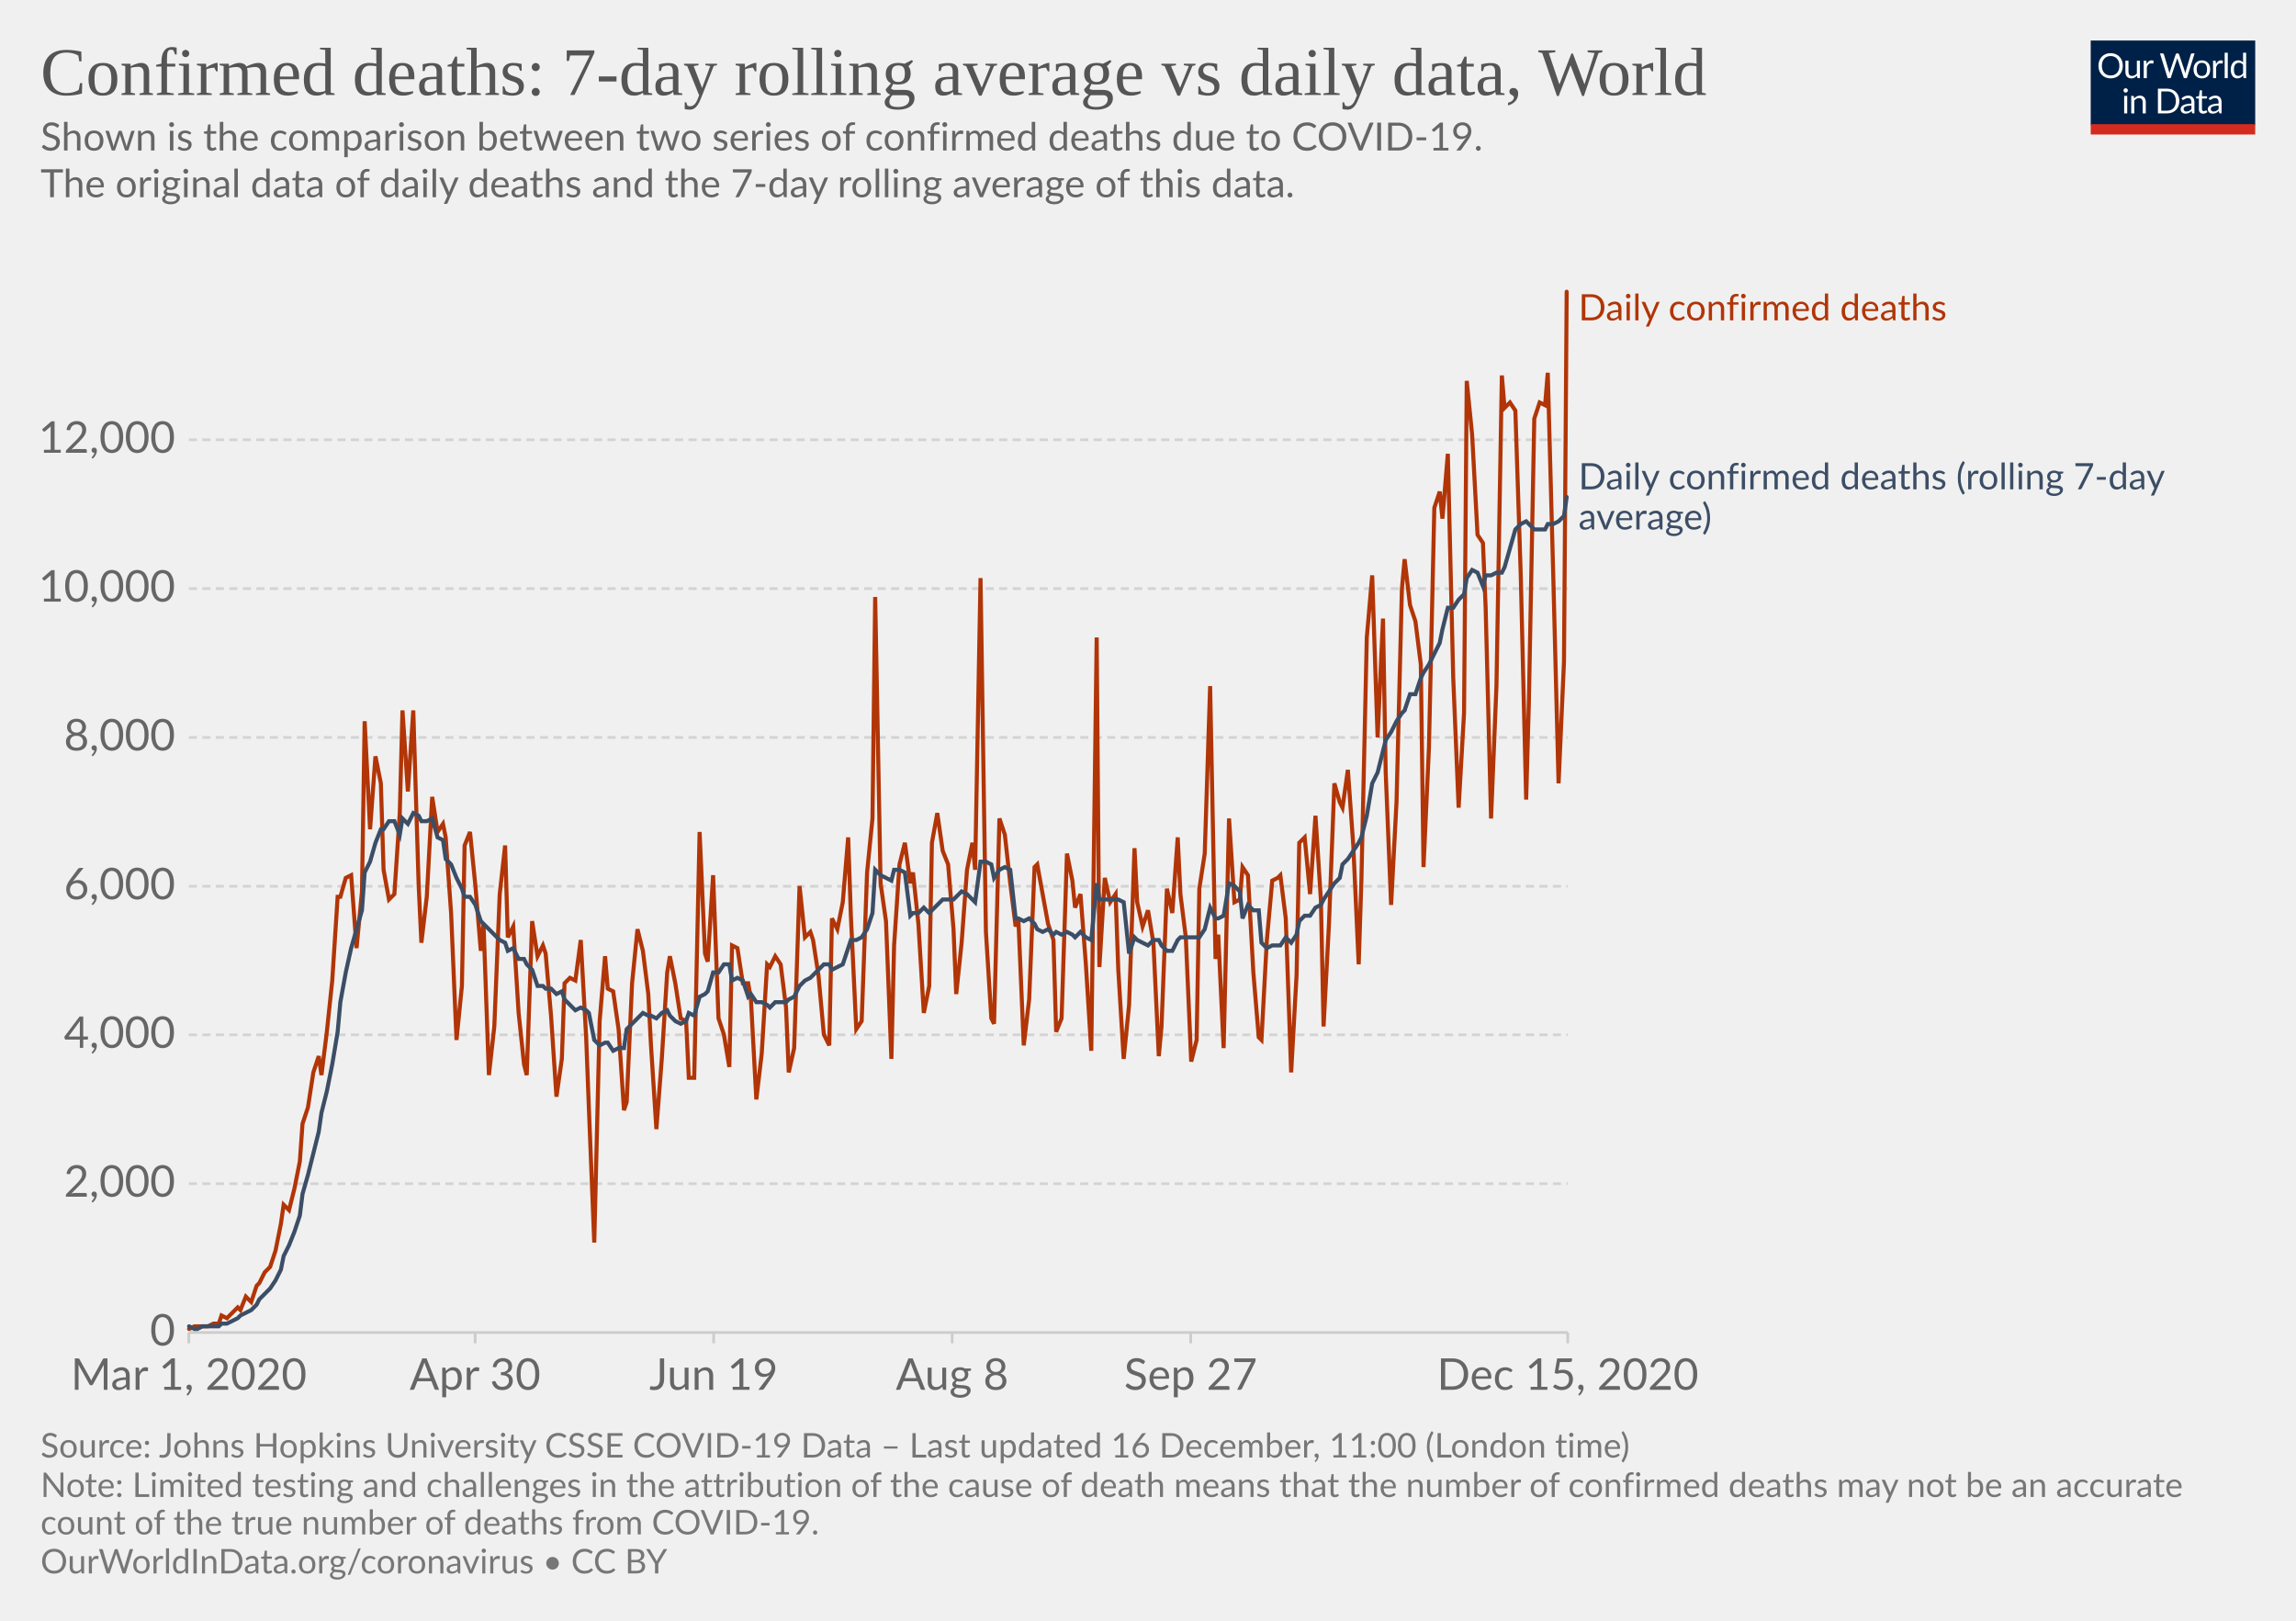
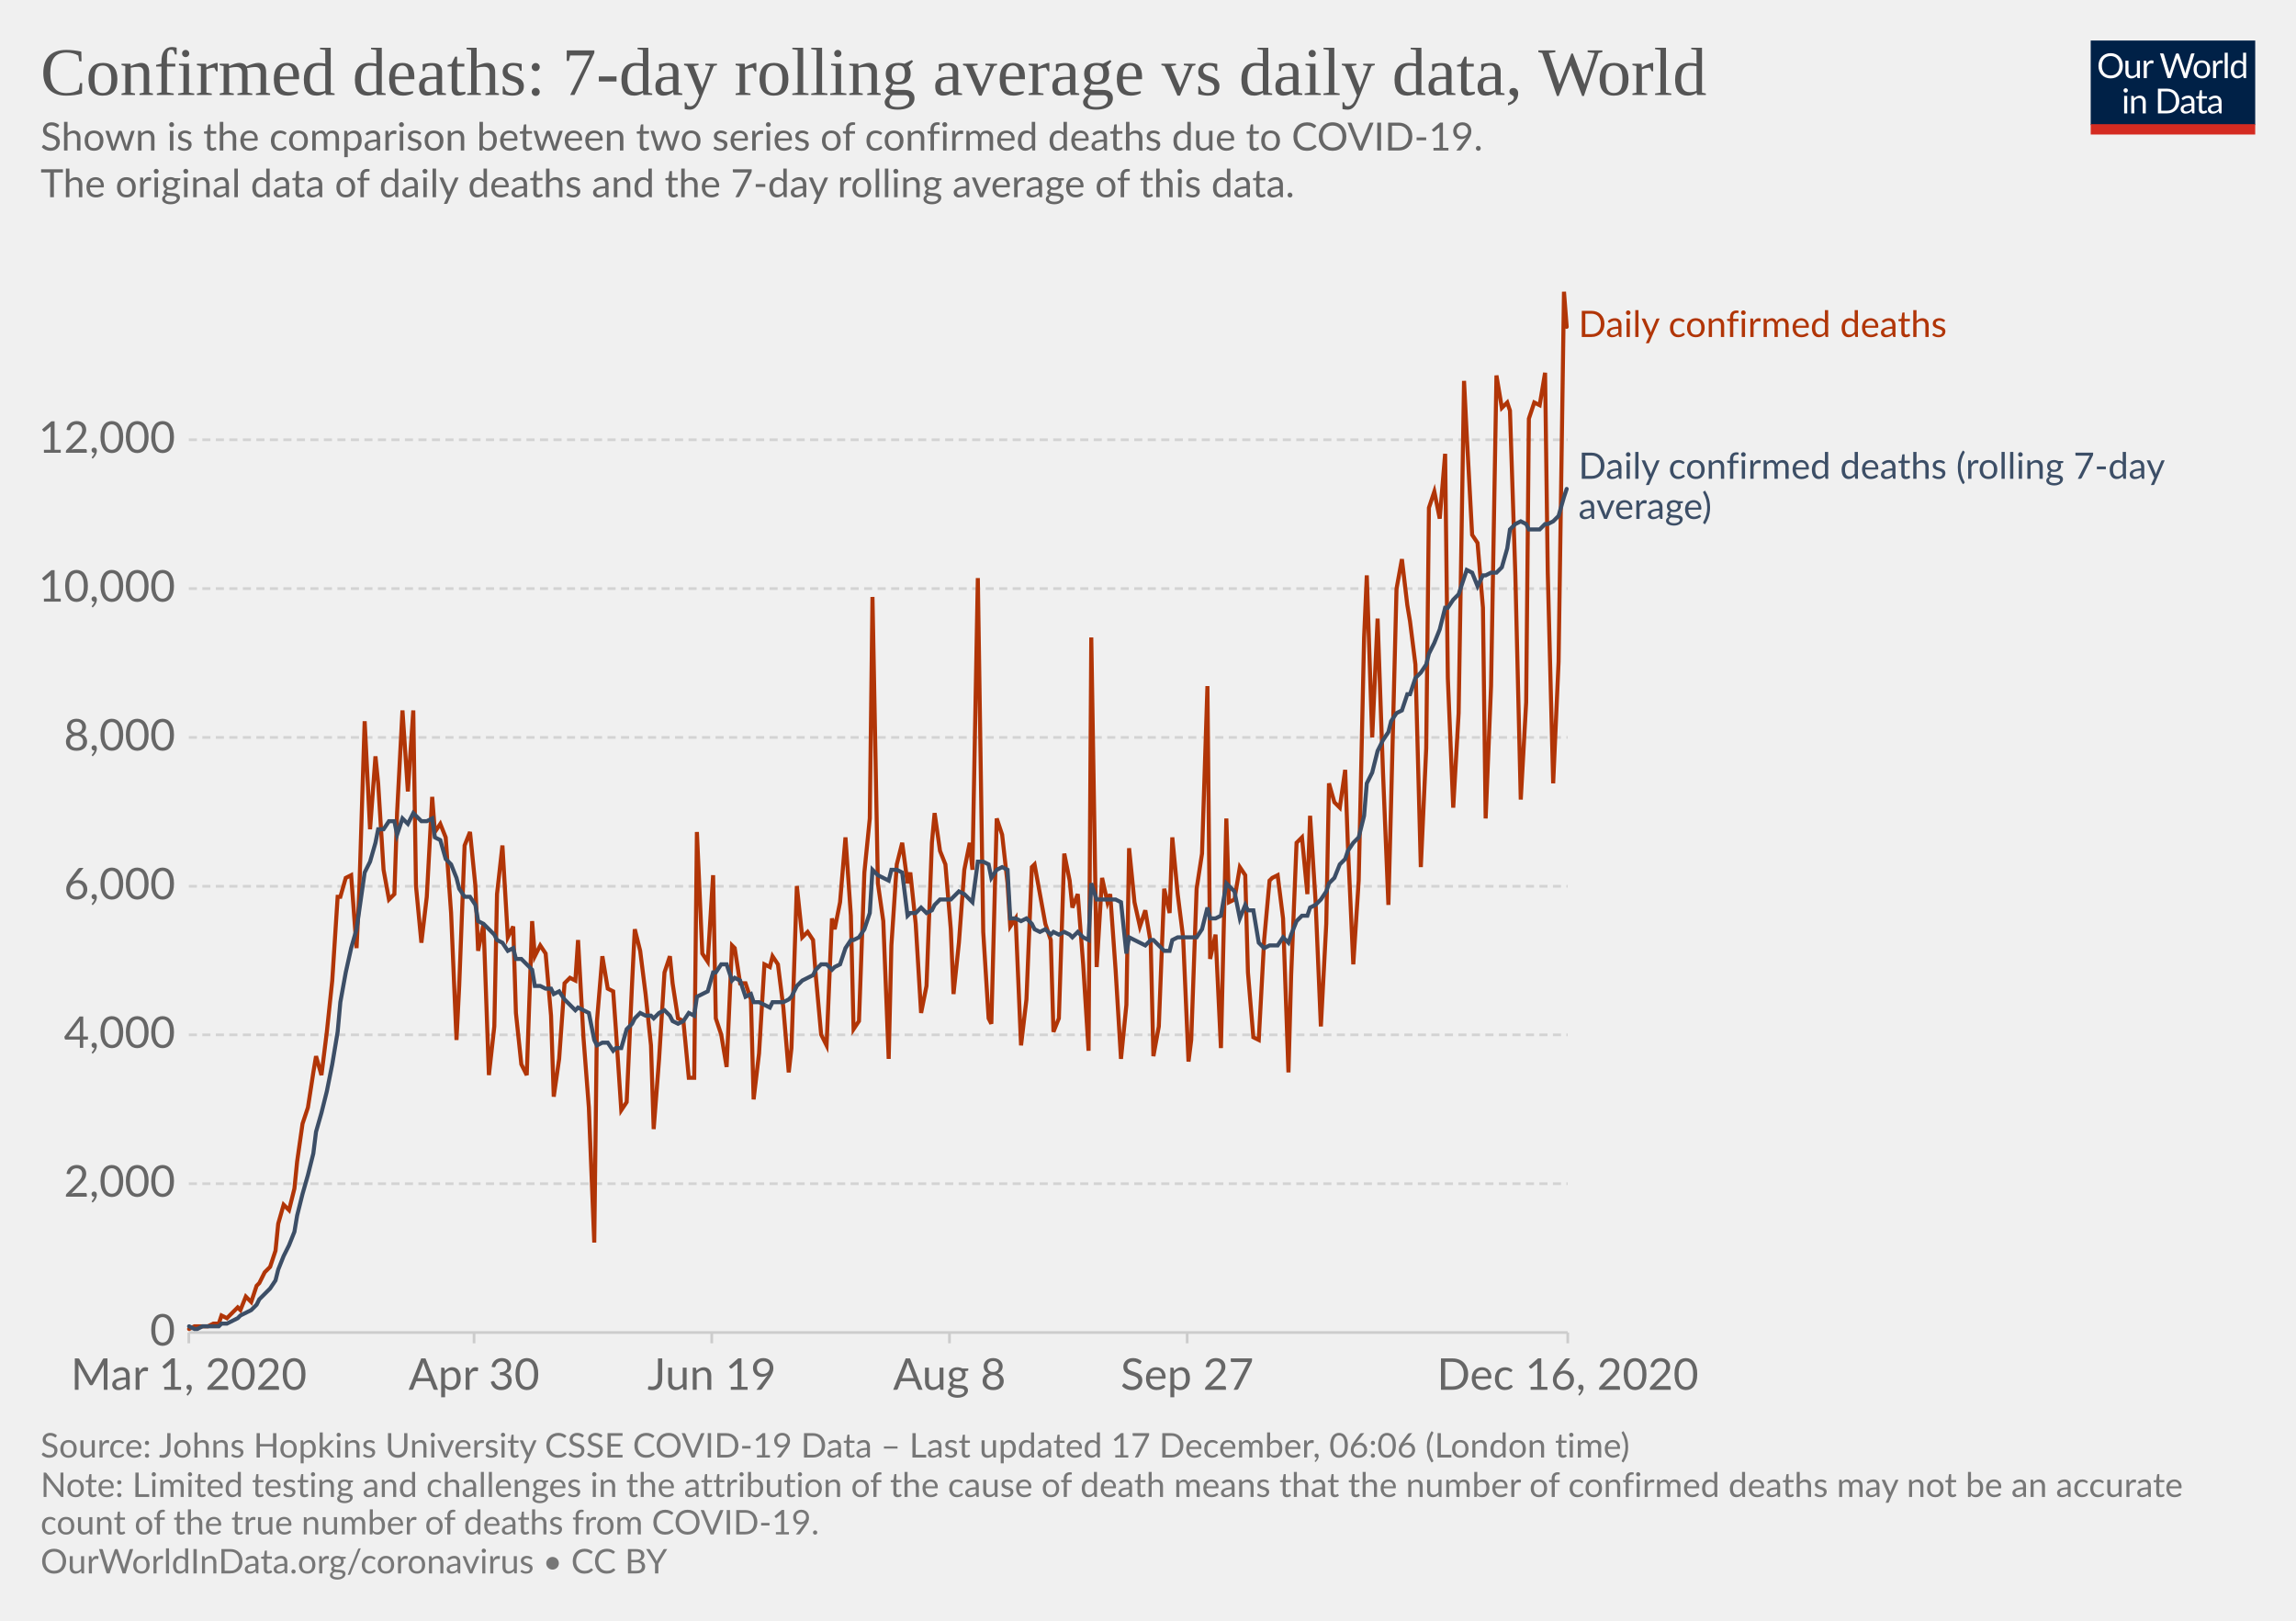
<svg xmlns="http://www.w3.org/2000/svg" version="1.1" style="background-color:#fff;-webkit-font-smoothing:antialiased" width="850" height="600" viewBox="0 0 850 600" font-family="Lato,'Helvetica Neue',Helvetica,Arial,sans-serif" font-size="18" text-rendering="optimizeLegibility">
  <g class="HeaderView">
    <g transform="matrix(.29 0 0 .29 774 15)">
      <svg width="210" height="120" viewBox="0 0 210 120" fill="none">
        <g clip-path="url(#clip0)">
          <path d="M0 0h210v107.89H0V0z" fill="#002147" />
          <path d="M40.98 32.25c0 2.36-.38 4.53-1.12 6.51a14.26 14.26 0 01-8.1 8.4c-1.9.78-4.02 1.17-6.34 1.17a16.6 16.6 0 01-6.33-1.17 14.31 14.31 0 01-8.08-8.4 18.29 18.29 0 01-1.12-6.51c0-2.36.38-4.53 1.12-6.5a14.32 14.32 0 018.07-8.44c1.92-.8 4.03-1.19 6.34-1.19 2.32 0 4.43.4 6.34 1.19 1.92.8 3.56 1.9 4.93 3.34a14.87 14.87 0 013.17 5.1 18.1 18.1 0 011.12 6.5zm-4.38 0c0-1.94-.26-3.68-.8-5.22a10.91 10.91 0 00-2.24-3.89 9.68 9.68 0 00-3.52-2.46 11.95 11.95 0 00-4.62-.86c-1.68 0-3.21.28-4.6.86a9.88 9.88 0 00-3.54 2.46 10.91 10.91 0 00-2.24 3.9c-.53 1.53-.8 3.27-.8 5.2 0 1.94.27 3.68.8 5.22a11.17 11.17 0 002.24 3.9 10.01 10.01 0 003.55 2.44c1.38.56 2.9.83 4.6.83 1.7 0 3.24-.27 4.61-.83a9.8 9.8 0 003.52-2.44 11.17 11.17 0 002.25-3.9c.53-1.54.8-3.28.8-5.21zm26.22-6.54V48H60.5c-.56 0-.9-.27-1.05-.81l-.31-2.4a12.45 12.45 0 01-3.26 2.6c-1.2.64-2.58.96-4.13.96-1.22 0-2.3-.2-3.24-.6a6.52 6.52 0 01-2.33-1.7 7.37 7.37 0 01-1.43-2.67c-.3-1.04-.46-2.2-.46-3.45V25.7h3.91v14.22c0 1.68.38 2.99 1.15 3.91.77.93 1.96 1.39 3.54 1.39 1.16 0 2.24-.27 3.23-.82a10.42 10.42 0 002.8-2.28V25.7h3.91zm8.61 4.47a9.94 9.94 0 012.6-3.56 5.64 5.64 0 013.76-1.3c.47 0 .92.05 1.34.15.44.1.83.27 1.17.49l-.3 2.92c-.09.37-.3.55-.66.55-.2 0-.5-.04-.9-.13a6.21 6.21 0 00-3.24.18c-.54.2-1.03.5-1.47.92-.42.4-.81.9-1.17 1.5-.33.58-.64 1.26-.92 2.02V48H67.7V25.71h2.25c.42 0 .72.08.88.25.16.16.27.44.33.83l.26 3.39zm61.16-13.7L122.75 48h-3.82l-7.99-24.05a21.95 21.95 0 01-.42-1.58 38.36 38.36 0 01-.44 1.58L102.05 48h-3.83L88.4 16.47h3.54c.38 0 .7.1.95.29.26.2.43.43.5.73l6.52 21.9c.1.4.2.83.28 1.28.1.46.2.94.29 1.46l.3-1.46c.12-.47.25-.9.38-1.27l7.41-21.91c.1-.25.26-.48.51-.69.27-.22.58-.33.95-.33h1.23c.38 0 .69.1.92.29.24.2.41.43.53.73l7.4 21.9a28.4 28.4 0 01.68 2.62 29.52 29.52 0 01.52-2.61l6.54-21.91c.07-.27.23-.5.48-.7.27-.21.58-.32.95-.32h3.32zm9.35 8.88c1.63 0 3.1.27 4.4.82a9.43 9.43 0 015.46 5.94c.5 1.4.74 2.98.74 4.73 0 1.76-.25 3.34-.74 4.75a9.43 9.43 0 01-5.46 5.92c-1.3.52-2.77.79-4.4.79-1.64 0-3.12-.27-4.44-.8a9.42 9.42 0 01-3.35-2.3c-.92-1-1.63-2.2-2.13-3.61-.49-1.41-.73-3-.73-4.75s.24-3.33.73-4.73c.5-1.43 1.2-2.64 2.13-3.63a9.4 9.4 0 013.35-2.31c1.32-.55 2.8-.82 4.44-.82zm0 19.89c2.2 0 3.84-.73 4.93-2.2 1.08-1.48 1.63-3.54 1.63-6.18 0-2.66-.55-4.72-1.63-6.2-1.09-1.49-2.73-2.23-4.93-2.23-1.12 0-2.09.2-2.93.57a5.7 5.7 0 00-2.06 1.65 7.5 7.5 0 00-1.24 2.67c-.26 1.04-.4 2.22-.4 3.54 0 2.64.55 4.7 1.64 6.18 1.1 1.47 2.76 2.2 4.99 2.2zm17.97-15.07a9.94 9.94 0 012.6-3.56 5.64 5.64 0 013.76-1.3c.47 0 .91.05 1.34.15.44.1.83.27 1.16.49l-.28 2.92c-.09.37-.31.55-.66.55-.2 0-.5-.04-.9-.13a6.2 6.2 0 00-3.24.18c-.54.2-1.03.5-1.47.92-.43.4-.82.9-1.17 1.5a13.1 13.1 0 00-.92 2.02V48h-3.94V25.71h2.24c.43 0 .72.08.88.25.17.16.28.44.33.83l.27 3.39zm15.04-14.59V48h-3.92V15.6h3.92zm19.55 15.43a6.22 6.22 0 00-2.38-2.05 6.7 6.7 0 00-2.86-.6c-2.07 0-3.66.75-4.77 2.23-1.12 1.48-1.68 3.6-1.68 6.33 0 1.46.13 2.7.38 3.74a7.29 7.29 0 001.1 2.56 4.35 4.35 0 001.78 1.45c.7.3 1.5.46 2.4.46 1.29 0 2.41-.3 3.36-.88a9.6 9.6 0 002.67-2.49V31.02zm3.91-15.43V48h-2.33c-.56 0-.9-.27-1.06-.81l-.35-2.71a12.13 12.13 0 01-3.25 2.77 8.28 8.28 0 01-4.23 1.06 7.31 7.31 0 01-6.14-2.9c-.73-.96-1.3-2.15-1.69-3.57a18.35 18.35 0 01.07-9.48 11.29 11.29 0 011.89-3.7 8.7 8.7 0 017.06-3.34 7.96 7.96 0 016.12 2.62V15.59h3.91zM46.61 70.71V93H42.7V70.71h3.91zm.84-7c0 .39-.08.75-.24 1.09a2.81 2.81 0 01-1.52 1.47 2.67 2.67 0 01-2.16 0 2.9 2.9 0 01-1.45-1.47 2.67 2.67 0 010-2.16c.15-.35.35-.65.6-.9.25-.27.53-.47.85-.62a2.67 2.67 0 012.16 0c.35.15.65.35.9.62.27.25.47.55.62.9.16.34.24.7.24 1.08zm7.97 10.24c.49-.54 1-1.04 1.54-1.48a9.85 9.85 0 013.66-1.84 8.96 8.96 0 015.43.35c.94.4 1.72.97 2.33 1.71a7.36 7.36 0 011.43 2.67c.32 1.04.49 2.19.49 3.45V93h-3.94V78.81c0-1.69-.4-3-1.17-3.92-.76-.93-1.93-1.4-3.5-1.4a6.6 6.6 0 00-3.25.83c-1 .56-1.92 1.31-2.77 2.27V93h-3.94V70.71h2.35c.56 0 .9.28 1.04.82l.3 2.42zm57.7 3.3c0 2.36-.37 4.5-1.11 6.44a14.3 14.3 0 01-3.17 4.98 14.1 14.1 0 01-4.93 3.2c-1.9.76-4.02 1.13-6.33 1.13H85.8V61.47h11.77c2.31 0 4.42.39 6.33 1.15a13.8 13.8 0 018.1 8.18 17.75 17.75 0 011.12 6.45zm-4.37 0c0-1.94-.26-3.67-.8-5.2a10.94 10.94 0 00-2.23-3.87 9.57 9.57 0 00-3.53-2.42 12.23 12.23 0 00-4.61-.83h-7.5v24.62h7.5c1.7 0 3.24-.28 4.61-.84a9.7 9.7 0 003.53-2.4 10.94 10.94 0 002.24-3.87c.53-1.53.8-3.26.8-5.2zm19.8 5.72c-1.8.06-3.34.2-4.62.44-1.26.22-2.3.51-3.1.88-.8.36-1.37.8-1.74 1.3-.35.5-.53 1.05-.53 1.67 0 .58.1 1.1.3 1.52a3 3 0 00.76 1.05c.34.27.73.46 1.17.6.45.11.94.17 1.45.17a7.28 7.28 0 003.5-.81 11.95 11.95 0 002.82-2.2v-4.62zm-12.65-9.11a12.73 12.73 0 013.98-2.66c1.43-.59 3-.88 4.73-.88 1.25 0 2.36.2 3.33.61a6.81 6.81 0 013.94 4.38c.33 1.04.5 2.19.5 3.43V93h-1.74a1.8 1.8 0 01-.88-.18c-.2-.13-.36-.38-.48-.74l-.44-2.12c-.59.55-1.16 1.03-1.72 1.46a9.48 9.48 0 01-3.74 1.7c-.69.15-1.46.23-2.3.23-.87 0-1.69-.12-2.45-.35a5.34 5.34 0 01-3.34-2.93 6.64 6.64 0 01-.49-2.64c0-.88.25-1.72.73-2.53a6.33 6.33 0 012.35-2.17c1.09-.63 2.5-1.15 4.25-1.54 1.75-.41 3.89-.65 6.42-.7v-1.75c0-1.73-.37-3.03-1.12-3.91-.75-.9-1.84-1.34-3.28-1.34-.97 0-1.78.12-2.44.37-.64.23-1.2.5-1.7.81l-1.23.82c-.33.23-.67.35-1 .35-.27 0-.5-.07-.69-.2a2.1 2.1 0 01-.48-.53l-.7-1.25zm27.67 19.5c-1.76 0-3.12-.5-4.07-1.48-.94-.98-1.41-2.4-1.41-4.25V74h-2.68a.9.9 0 01-.6-.2c-.16-.14-.24-.36-.24-.66v-1.56l3.65-.46.9-6.89a.9.9 0 01.29-.52.88.88 0 01.62-.22H142v7.67h6.44V74H142v13.38c0 .94.22 1.63.68 2.09.45.45 1.04.68 1.76.68a3.21 3.21 0 001.85-.53l.55-.35c.16-.12.3-.18.41-.18.2 0 .4.13.55.38l1.15 1.87a7.45 7.45 0 01-2.44 1.5c-.96.35-1.94.52-2.95.52zm19.68-10.4c-1.8.07-3.34.21-4.62.45-1.26.22-2.3.51-3.1.88-.8.36-1.37.8-1.74 1.3-.35.5-.53 1.05-.53 1.67 0 .58.1 1.1.3 1.52.18.42.44.77.76 1.05.34.27.73.46 1.17.6.45.11.94.17 1.45.17a7.3 7.3 0 003.5-.81 12.04 12.04 0 002.82-2.2v-4.62zm-12.65-9.1a12.72 12.72 0 013.99-2.66c1.42-.59 3-.88 4.72-.88 1.25 0 2.36.2 3.33.61a6.81 6.81 0 013.94 4.38c.33 1.04.5 2.19.5 3.43V93h-1.74a1.8 1.8 0 01-.88-.18c-.2-.13-.36-.38-.48-.74l-.44-2.12c-.59.55-1.16 1.03-1.72 1.46a9.48 9.48 0 01-3.74 1.7c-.69.15-1.46.23-2.3.23-.87 0-1.69-.12-2.45-.35a5.33 5.33 0 01-3.34-2.93 6.62 6.62 0 01-.49-2.64c0-.88.25-1.72.73-2.53a6.33 6.33 0 012.35-2.17c1.09-.63 2.5-1.15 4.25-1.54a31.2 31.2 0 016.42-.7v-1.75c0-1.73-.37-3.03-1.12-3.91-.75-.9-1.84-1.34-3.28-1.34-.97 0-1.78.12-2.44.37-.64.23-1.2.5-1.7.81-.46.3-.87.57-1.22.82-.34.23-.68.35-1.02.35-.26 0-.49-.07-.68-.2a1.88 1.88 0 01-.48-.53l-.7-1.25z" fill="#fff" />
          <path fill="#D42B21" d="M0 106.79h210V120H0z" />
        </g>
        <defs>
          <clipPath id="clip0">
            <path fill="#fff" d="M0 0h210v120H0z" />
          </clipPath>
        </defs>
      </svg>
    </g>
    <a href="https://ourworldindata.org/grapher/daily-confirmed-deaths-comparison-with-rolling-average?time=2020-03-01..latest" target="_blank" rel="noopener" font-family="&quot;Playfair Display&quot;,Georgia,&quot;Times New Roman&quot;,serif">
      <text font-size="25.2" x="15" y="35.2" fill="#555">
        <tspan x="15" y="35.16">Confirmed deaths: 7-day rolling average vs daily data, World</tspan>
      </text>
    </a>
    <text font-size="14.4" x="15" y="55.7" fill="#666">
      <tspan x="15" y="55.72">Shown is the comparison between two series of confirmed deaths due to COVID-19.</tspan>
      <tspan x="15" y="73"> The original data of daily deaths and the 7-day rolling average of this data.</tspan>
      <tspan x="15" y="90.28" />
    </text>
  </g>
  <g class="LineChart">
    <defs>
      <clipPath id="a">
        <path d="M59.9 0h830v813.4h-830z" />
      </clipPath>
    </defs>
    <g class="DualAxisView">
      <g class="HorizontalAxis">
-         <path stroke="#ccc" d="M69.9 493.3v4M175.9 493.3v4M264.2 493.3v4M352.5 493.3v4M440.8 493.3v4M580.4 493.3v4" />
+         <path stroke="#ccc" d="M69.9 493.3v4M175.5 493.3v4M263.5 493.3v4M351.5 493.3v4M439.5 493.3v4M580.4 493.3v4" />
        <text x="69.9" y="514.5" fill="#666" text-anchor="middle" font-size="16.2">Mar 1, 2020</text>
-         <text x="175.9" y="514.5" fill="#666" text-anchor="middle" font-size="16.2">Apr 30</text>
-         <text x="264.2" y="514.5" fill="#666" text-anchor="middle" font-size="16.2">Jun 19</text>
-         <text x="352.5" y="514.5" fill="#666" text-anchor="middle" font-size="16.2">Aug 8</text>
-         <text x="440.8" y="514.5" fill="#666" text-anchor="middle" font-size="16.2">Sep 27</text>
-         <text x="580.4" y="514.5" fill="#666" text-anchor="middle" font-size="16.2">Dec 15, 2020</text>
+         <text x="175.5" y="514.5" fill="#666" text-anchor="middle" font-size="16.2">Apr 30</text>
+         <text x="263.5" y="514.5" fill="#666" text-anchor="middle" font-size="16.2">Jun 19</text>
+         <text x="351.5" y="514.5" fill="#666" text-anchor="middle" font-size="16.2">Aug 8</text>
+         <text x="439.5" y="514.5" fill="#666" text-anchor="middle" font-size="16.2">Sep 27</text>
+         <text x="580.4" y="514.5" fill="#666" text-anchor="middle" font-size="16.2">Dec 16, 2020</text>
      </g>
      <g class="VerticalAxis" fill="#666" dominant-baseline="middle" text-anchor="end" font-size="16.2">
        <text x="64.9" y="493.3">0</text>
        <text x="64.9" y="438.2">2,000</text>
        <text x="64.9" y="383.1">4,000</text>
        <text x="64.9" y="328.1">6,000</text>
        <text x="64.9" y="273">8,000</text>
        <text x="64.9" y="217.9">10,000</text>
        <text x="64.9" y="162.8">12,000</text>
      </g>
      <g class="AxisGridLines horizontalLines">
        <path stroke="#ccc" d="M69.9 493.3h510.46" />
        <path stroke="#d3d3d3" stroke-dasharray="3,2" d="M69.9 438.2h510.46M69.9 383.1h510.46M69.9 328.1h510.46M69.9 273h510.46M69.9 217.9h510.46M69.9 162.8h510.46" />
      </g>
    </g>
    <g clip-path="url(#a)">
      <g class="LineLabels" cursor="default">
        <g class="legendMark">
-           <text font-size="13.5" x="584.4" y="118.6" fill="#B13507">
-             <tspan x="584.36" y="118.6">Daily confirmed deaths</tspan>
+           <text font-size="13.5" x="584.4" y="124.8" fill="#B13507">
+             <tspan x="584.36" y="124.75">Daily confirmed deaths</tspan>
          </text>
        </g>
        <g class="legendMark">
-           <text font-size="13.5" x="584.4" y="181.2" fill="#3C4E66">
-             <tspan x="584.36" y="181.15">Daily confirmed deaths (rolling 7-day</tspan>
-             <tspan x="584.36" y="196">average)</tspan>
+           <text font-size="13.5" x="584.4" y="177.3" fill="#3C4E66">
+             <tspan x="584.36" y="177.25">Daily confirmed deaths (rolling 7-day</tspan>
+             <tspan x="584.36" y="192.1">average)</tspan>
          </text>
        </g>
      </g>
      <g class="Lines">
        <g class="key-World_0">
-           <path stroke="#B13507" stroke-linecap="round" d="M70 492l2-1h5l2-1h2l1-3 2 1 2-2 2-2 1 1 2-5 2 2 2-6 1-1 2-4 2-2 2-6 2-10 1-7 2 2 2-8 2-10 1-14 2-6 2-13 2-6 1 7 2-16 2-19 2-31h1l2-7 2-1 2 27 2-21 1-63 2 40 2-27 2 10 1 32 2 11 2-2 2-30 1-38 2 30 2-30 2 65 1 21 2-17 2-37 2 13 2-3 1 5 2 28 2 47 2-20 1-52 2-5 2 20 2 24 1-10 2 56 2-18 2-49 2-18 1 34 2-4 2 32 2 19 1 4 2-57 2 13 2-4 1 3 2 23 2 30 2-14 1-28 2-2 2 1 2-15 2 36 1 26 2 50 2-82 2-24 1 12 2 1 2 14 2 30 1-3 2-44 2-20 2 8 2 16 1 19 2 31 2-26 2-32 1-6 2 10 2 13 2 1 1 21h2l2-91 2 45 1 3 2-32 2 53 2 6 2 12 1-45 2 1 2 13h2l1 6 2 37 2-17 2-33 1 1 2-4 2 3 2 16 1 24 2-9 2-60 2 19 2-2 1 3 2 13 2 22 2 4 1-47 2 4 2-10 2-24 1 29 2 42 2-3 2-55 2-20 1-82 2 106 2 14 2 51 1-42 2-30 2-8 2 15 1-4 2 19 2 33 2-10 1-53 2-11 2 14 2 5 2 24 1 24 2-19 2-27 2-10 1 10 2-108 2 131 2 32 1 2 2-76 2 6 2 18 2 16 1-3 2 47 2-17 2-49 1-1 2 11 2 11 2 6 1 34 2-5 2-61 2 10 1 10 2-5 2 26 2 32 2-153 1 122 2-33 2 9 2-3 1 28 2 33 2-20 2-58 1 20 2 9 2-6 2 12 2 42 1-11 2-51 2 9 2-28 1 21 2 16 2 46 2-8 1-56 2-13 2-62 2 101 1-9 2 42 2-85 2 31 2-1 1-12 2 3 2 36 2 24 1 1 2-37 2-22 2-1 1-1 2 16 2 57 2-36 1-49 2-2 2 21 2-29 2 31 1 47 2-38 2-52 2 7 1 2 2-14 2 28 2 44 1-31 2-90 2-23 2 60 2-44 1 57 2 49 2-38 2-79 1-11 2 17 2 6 2 16 1 75 2-44 2-89 2-6 1 10 2-24 2 83 2 48 2-35 1-123 2 20 2 37 2 3 1 24 2 78 2-49 2-115 1 12 2-2 2 3 2 61 2 83 1-36 2-105 2-6 2 1 1-12 2 74 2 78 2-45 1-137" fill="none" stroke-width="1.5" />
+           <path stroke="#B13507" stroke-linecap="round" d="M70 492l2-1h5l2-1h2l1-3 2 1 2-2 2-2 1 1 2-5 2 2 2-6 1-1 2-4 2-2 2-6 1-10 2-7 2 2 2-8 1-10 2-14 2-6 2-13 1-6 2 7 2-16 2-19 2-31h1l2-7 2-1 2 27 1-21 2-63 2 40 2-27 1 10 2 32 2 11 2-2 1-30 2-38 2 30 2-30 1 65 2 21 2-17 2-37 1 13 2-3 2 5 2 28 2 47 1-20 2-52 2-5 2 20 1 24 2-10 2 56 2-18 1-49 2-18 2 34 2-4 1 32 2 19 2 4 2-57 1 13 2-4 2 3 2 23 1 30 2-14 2-28 2-2 2 1 1-15 2 36 2 26 2 50 1-82 2-24 2 12 2 1 1 14 2 30 2-3 2-44 1-20 2 8 2 16 2 19 1 31 2-26 2-32 2-6 1 10 2 13 2 1 2 21h2l1-91 2 45 2 3 2-32 1 53 2 6 2 12 2-45 1 1 2 13h2l2 6 1 37 2-17 2-33 2 1 1-4 2 3 2 16 2 24 1-9 2-60 2 19 2-2 2 3 1 13 2 22 2 4 2-47 1 4 2-10 2-24 2 29 1 42 2-3 2-55 2-20 1-82 2 106 2 14 2 51 1-42 2-30 2-8 2 15 1-4 2 19 2 33 2-10 2-53 1-11 2 14 2 5 2 24 1 24 2-19 2-27 2-10 1 10 2-108 2 131 2 32 1 2 2-76 2 6 2 18 1 16 2-3 2 47 2-17 2-49 1-1 2 11 2 11 2 6 1 34 2-5 2-61 2 10 1 10 2-5 2 26 2 32 1-153 2 122 2-33 2 9 1-3 2 28 2 33 2-20 1-58 2 20 2 9 2-6 2 12 1 42 2-11 2-51 2 9 1-28 2 21 2 16 2 46 1-8 2-56 2-13 2-62 1 101 2-9 2 42 2-85 1 31 2-1 2-12 2 3 1 36 2 24 2 1 2-37 2-22 1-1 2-1 2 16 2 57 1-36 2-49 2-2 2 21 1-29 2 31 2 47 2-38 1-52 2 7 2 2 2-14 1 28 2 44 2-31 2-90 1-23 2 60 2-44 2 57 2 49 1-38 2-79 2-11 2 17 1 6 2 16 2 75 2-44 1-89 2-6 2 10 2-24 1 83 2 48 2-35 2-123 1 20 2 37 2 3 2 24 1 78 2-49 2-115 2 12 2-2 1 3 2 61 2 83 2-36 1-105 2-6 2 1 2-12 1 74 2 78 2-45 2-137 1 13" fill="none" stroke-width="1.5" />
        </g>
        <g class="key-World_1">
-           <path stroke="#3C4E66" stroke-linecap="round" d="M70 491l2 1h1l2-1h6l1-1h2l2-1 2-1 1-1 2-1 2-1 2-2 1-2 2-2 2-2 2-3 2-4 1-5 2-4 2-5 2-6 1-8 2-7 2-8 2-8 1-7 2-8 2-10 2-12 1-11 2-11 2-9 2-7 2-7 1-14 2-4 2-7 2-5h1l2-3h2l2 5 1-6 2 2 2-4 2 1 1 2h2l2-1 2 7 2 1 1 7 2 2 2 5 2 4 1 3h2l2 3 2 6 1 1 2 2 2 2 2 2 2 1 1 3 2-1 2 4h2l1 2 2 2 2 6h2l1 1h2l2 2 2-1 1 3 2 2 2 2 2-1 2 1 1 1 2 10 2 2 2-1h1l2 3 2-1h2l1-7 2-2 2-2 2-2 2 1h1l2 1 2-2 2-1 1 2 2 2 2 1 2-1 1-3 2 1 2-7 2-1 1-1 2-7h2l2-3h2l1 6 2-1 2 1 2 6 1-1 2 3h2l2 1 1 1 2-2h4l1-1 2-1 2-4 2-2 2-1 1-1 2-2 2-2h2l1 2 2-1 2-1 2-6 1-3h2l2-1 2-3 2-6 1-16 2 2 2 1 2 1 1-4h2l2 1 2 16 1-1h2l2-2 2 2 1-1 2-2 2-2h4l1-1 2-2 2 1 2 2 1 1 2-15h2l2 1 1 5 2-3 2-1 2 1 2 18h1l2 1 2-1 2 2 1 2 2 1 2-1 2 2 1-1 2 1 2-1 2 1 1 1 2-2 2 2 2 1 2-21 1 6h7l2 1 2 19 2-6 1 1 2 1 2 1 2-2h2l1 2 2 2h2l2-4 1-1h7l2-3 2-8 2 4h1l2-1 2-12 2 1 2 2 1 10 2-5 2 2h2l1 12 2 2 2-1h3l2-3 2 2 2-3 1-5 2-2h2l2-3 2-1 1-2 2-3 2-3 2-2 1-5 2-2 2-3 2-3 1-2 2-8 2-12 2-4 2-8 1-4 2-3 2-4 2-3 1-1 2-6h2l2-6 1-2 2-3 2-4 2-4 1-5 2-8h2l2-3 2-2 1-6 2-3 2 1 2 5 1-4h2l2-1h2l1-2 2-7 2-7 2-2 2-1 1 1 2 2h4l1-2h2l2-1 2-2 1-7" fill="none" stroke-width="1.5" />
+           <path stroke="#3C4E66" stroke-linecap="round" d="M70 491l2 1h1l2-1h6l1-1h2l2-1 2-1 1-1 2-1 2-1 2-2 1-2 2-2 2-2 2-3 1-4 2-5 2-4 2-5 1-6 2-8 2-7 2-8 1-8 2-7 2-8 2-10 2-12 1-11 2-11 2-9 2-7 1-7 2-14 2-4 2-7 1-5h2l2-3h2l1 5 2-6 2 2 2-4 1 1 2 2h2l2-1 1 7 2 1 2 7 2 2 2 5 1 4 2 3h2l2 3 1 6 2 1 2 2 2 2 1 2 2 1 2 3 2-1 1 4h2l2 2 2 2 1 6h2l2 1h2l1 2 2-1 2 3 2 2 2 2 1-1 2 1 2 1 2 10 1 2 2-1h2l2 3 1-1h2l2-7 2-2 1-2 2-2 2 1h2l1 1 2-2 2-1 2 2 1 2 2 1 2-1 2-3 2 1 1-7 2-1 2-1 2-7h1l2-3h2l2 6 1-1 2 1 2 6 2-1 1 3h2l2 1 2 1 1-2h4l2-1 1-1 2-4 2-2 2-1 2-1 1-2 2-2h2l2 2 1-1 2-1 2-6 2-3h1l2-1 2-3 2-6 1-16 2 2 2 1 2 1 1-4h2l2 1 2 16 1-1h2l2-2 2 2 2-1 1-2 2-2h4l1-1 2-2 2 1 2 2 1 1 2-15h2l2 1 1 5 2-3 2-1 2 1 1 18h2l2 1 2-1 2 2 1 2 2 1 2-1 2 2 1-1 2 1 2-1 2 1 1 1 2-2 2 2 2 1 1-21 2 6h7l2 1 2 19 1-6 2 1 2 1 2 1 2-2h1l2 2 2 2h2l1-4 2-1h7l2-3 2-8 1 4h2l2-1 2-12 1 1 2 2 2 10 2-5 1 2h2l2 12 2 2 2-1h3l2-3 2 2 1-3 2-5 2-2h2l1-3 2-1 2-2 2-3 1-3 2-2 2-5 2-2 1-3 2-3 2-2 2-8 1-12 2-4 2-8 2-4 2-3 1-4 2-3 2-1 2-6h1l2-6 2-2 2-3 1-4 2-4 2-5 2-8h1l2-3 2-2 2-6 1-3 2 1 2 5 2-4h1l2-1h2l2-2 2-7 1-7 2-2 2-1 2 1 1 2h4l2-2h1l2-1 2-2 2-7 1-3" fill="none" stroke-width="1.5" />
        </g>
      </g>
    </g>
  </g>
  <g class="SourcesFooter" fill="#777">
    <g class="clickable" fill="#777">
      <text font-size="12.6" x="15" y="539.6">
-         <tspan x="15" y="539.58">Source: Johns Hopkins University CSSE COVID-19 Data – Last updated 16 December, 11:00 (London time)</tspan>
+         <tspan x="15" y="539.58">Source: Johns Hopkins University CSSE COVID-19 Data – Last updated 17 December, 06:06 (London time)</tspan>
      </text>
    </g>
    <text font-size="12.6" x="15" y="554.2">
      <tspan x="15" y="554.18">Note: Limited testing and challenges in the attribution of the cause of death means that the number of confirmed deaths may not be an accurate</tspan>
      <tspan x="15" y="568.04">count of the true number of deaths from COVID-19.</tspan>
    </text>
    <text font-size="12.6" x="15" y="582.5">
      <tspan x="15" y="582.48">
        <a target="_blank" href="https://ourworldindata.org/coronavirus" fill="#777">OurWorldInData.org/coronavirus</a> • <a class="cclogo" href="http://creativecommons.org/licenses/by/4.0/deed.en_US" target="_blank" fill="#777">CC BY</a>
      </tspan>
    </text>
  </g>
</svg>
